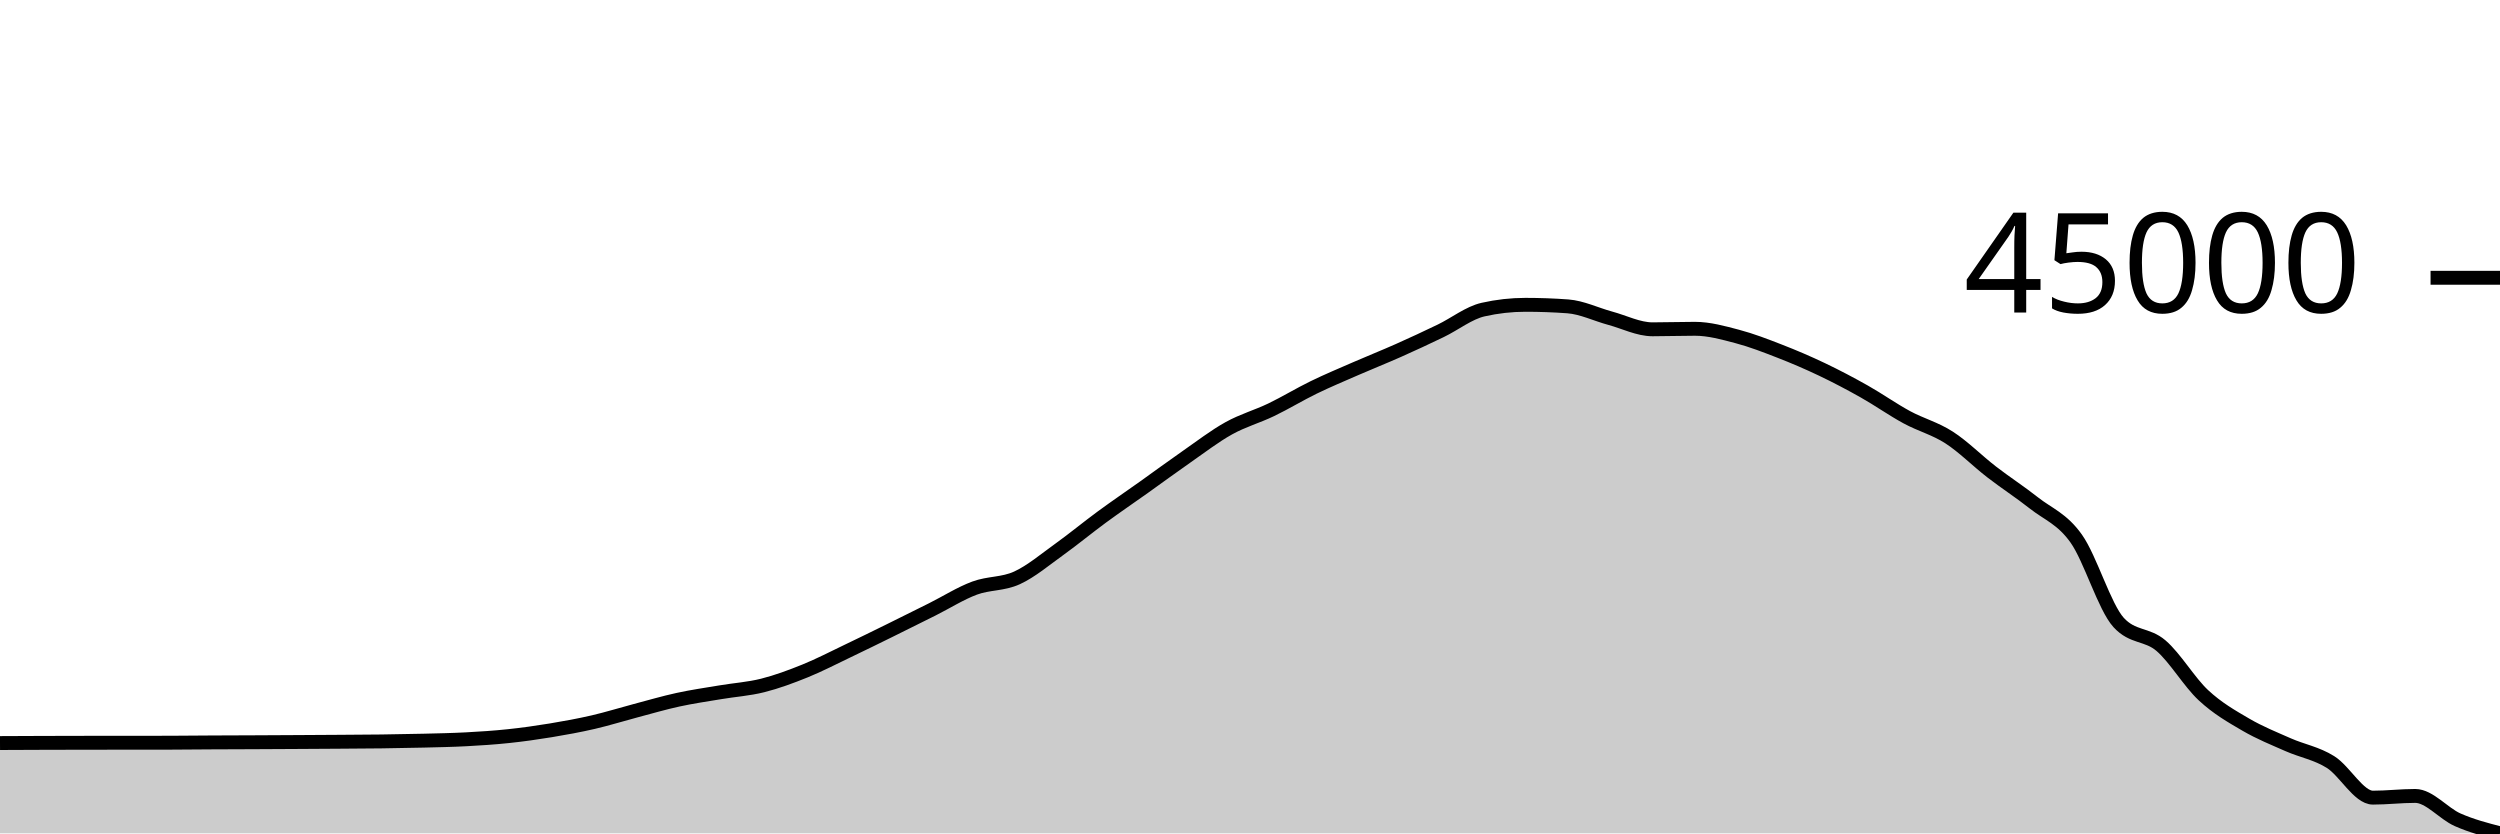
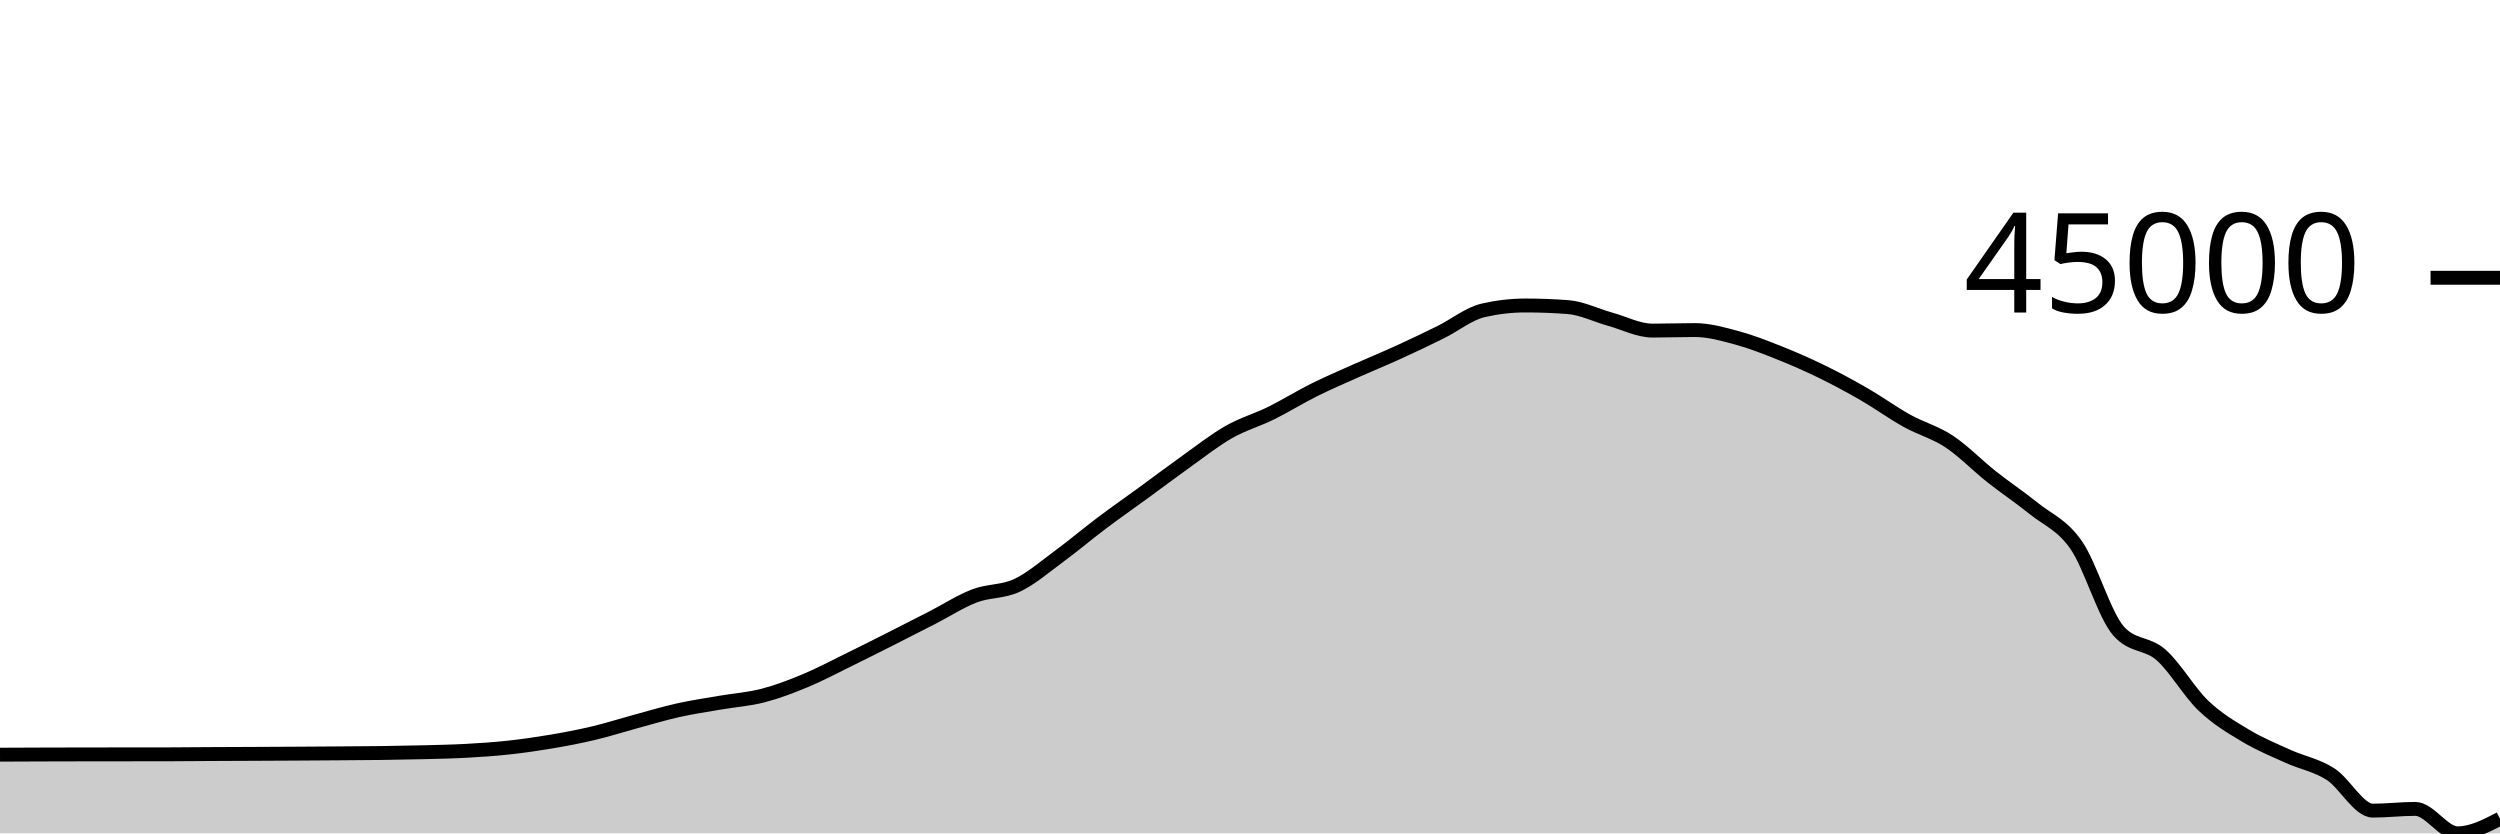
<svg xmlns="http://www.w3.org/2000/svg" viewBox="0 0 180 60">
  <g transform="translate(0,20)">
-     <path class="area" fill="rgba(0, 0, 0, 0.2)" d="M0,33.5C1.017,33.495,2.034,33.49,3.051,33.487C4.068,33.484,5.085,33.482,6.102,33.48C7.119,33.479,8.136,33.478,9.153,33.477C10.169,33.476,11.186,33.476,12.203,33.475C13.22,33.473,14.237,33.46,15.254,33.454C16.271,33.449,17.288,33.446,18.305,33.442C19.322,33.437,20.339,33.432,21.356,33.426C22.373,33.42,23.39,33.414,24.407,33.407C25.424,33.399,26.441,33.396,27.458,33.383C28.475,33.369,29.492,33.352,30.508,33.327C31.525,33.301,32.542,33.283,33.559,33.229C34.576,33.175,35.593,33.109,36.61,33.001C37.627,32.894,38.644,32.751,39.661,32.583C40.678,32.415,41.695,32.229,42.712,31.994C43.729,31.758,44.746,31.44,45.763,31.171C46.78,30.902,47.797,30.602,48.814,30.381C49.831,30.159,50.847,30.014,51.864,29.843C52.881,29.671,53.898,29.608,54.915,29.352C55.932,29.096,56.949,28.719,57.966,28.307C58.983,27.895,60,27.366,61.017,26.88C62.034,26.395,63.051,25.895,64.068,25.394C65.085,24.894,66.102,24.386,67.119,23.878C68.136,23.369,69.153,22.722,70.169,22.344C71.186,21.966,72.203,22.074,73.22,21.609C74.237,21.144,75.254,20.282,76.271,19.553C77.288,18.823,78.305,17.981,79.322,17.234C80.339,16.488,81.356,15.797,82.373,15.074C83.39,14.35,84.407,13.598,85.424,12.892C86.441,12.186,87.458,11.399,88.475,10.835C89.492,10.27,90.508,9.994,91.525,9.505C92.542,9.016,93.559,8.394,94.576,7.899C95.593,7.404,96.61,6.98,97.627,6.536C98.644,6.092,99.661,5.689,100.678,5.237C101.695,4.784,102.712,4.312,103.729,3.821C104.746,3.33,105.763,2.521,106.78,2.291C107.797,2.061,108.814,1.947,109.831,1.947C110.847,1.947,111.864,1.984,112.881,2.058C113.898,2.133,114.915,2.636,115.932,2.911C116.949,3.186,117.966,3.71,118.983,3.71C120,3.71,121.017,3.673,122.034,3.673C123.051,3.673,124.068,3.957,125.085,4.226C126.102,4.494,127.119,4.888,128.136,5.284C129.153,5.679,130.169,6.114,131.186,6.599C132.203,7.084,133.22,7.619,134.237,8.193C135.254,8.766,136.271,9.489,137.288,10.04C138.305,10.592,139.322,10.846,140.339,11.502C141.356,12.157,142.373,13.187,143.39,13.973C144.407,14.758,145.424,15.411,146.441,16.213C147.458,17.015,148.475,17.349,149.492,18.784C150.508,20.218,151.525,23.707,152.542,24.82C153.559,25.933,154.576,25.617,155.593,26.489C156.61,27.362,157.627,29.108,158.644,30.055C159.661,31.003,160.678,31.578,161.695,32.172C162.712,32.766,163.729,33.171,164.746,33.62C165.763,34.069,166.78,34.231,167.797,34.866C168.814,35.501,169.831,37.43,170.847,37.43C171.864,37.43,172.881,37.307,173.898,37.307C174.915,37.307,175.932,38.576,176.949,39.024C177.966,39.473,178.983,39.737,180,40L180,40C178.983,40,177.966,40,176.949,40C175.932,40,174.915,40,173.898,40C172.881,40,171.864,40,170.847,40C169.831,40,168.814,40,167.797,40C166.78,40,165.763,40,164.746,40C163.729,40,162.712,40,161.695,40C160.678,40,159.661,40,158.644,40C157.627,40,156.61,40,155.593,40C154.576,40,153.559,40,152.542,40C151.525,40,150.508,40,149.492,40C148.475,40,147.458,40,146.441,40C145.424,40,144.407,40,143.39,40C142.373,40,141.356,40,140.339,40C139.322,40,138.305,40,137.288,40C136.271,40,135.254,40,134.237,40C133.22,40,132.203,40,131.186,40C130.169,40,129.153,40,128.136,40C127.119,40,126.102,40,125.085,40C124.068,40,123.051,40,122.034,40C121.017,40,120,40,118.983,40C117.966,40,116.949,40,115.932,40C114.915,40,113.898,40,112.881,40C111.864,40,110.847,40,109.831,40C108.814,40,107.797,40,106.78,40C105.763,40,104.746,40,103.729,40C102.712,40,101.695,40,100.678,40C99.661,40,98.644,40,97.627,40C96.61,40,95.593,40,94.576,40C93.559,40,92.542,40,91.525,40C90.508,40,89.492,40,88.475,40C87.458,40,86.441,40,85.424,40C84.407,40,83.39,40,82.373,40C81.356,40,80.339,40,79.322,40C78.305,40,77.288,40,76.271,40C75.254,40,74.237,40,73.22,40C72.203,40,71.186,40,70.169,40C69.153,40,68.136,40,67.119,40C66.102,40,65.085,40,64.068,40C63.051,40,62.034,40,61.017,40C60,40,58.983,40,57.966,40C56.949,40,55.932,40,54.915,40C53.898,40,52.881,40,51.864,40C50.847,40,49.831,40,48.814,40C47.797,40,46.78,40,45.763,40C44.746,40,43.729,40,42.712,40C41.695,40,40.678,40,39.661,40C38.644,40,37.627,40,36.61,40C35.593,40,34.576,40,33.559,40C32.542,40,31.525,40,30.508,40C29.492,40,28.475,40,27.458,40C26.441,40,25.424,40,24.407,40C23.39,40,22.373,40,21.356,40C20.339,40,19.322,40,18.305,40C17.288,40,16.271,40,15.254,40C14.237,40,13.22,40,12.203,40C11.186,40,10.169,40,9.153,40C8.136,40,7.119,40,6.102,40C5.085,40,4.068,40,3.051,40C2.034,40,1.017,40,0,40Z" />
-     <path class="line" stroke="black" fill="none" d="M0,33.5C1.017,33.495,2.034,33.49,3.051,33.487C4.068,33.484,5.085,33.482,6.102,33.48C7.119,33.479,8.136,33.478,9.153,33.477C10.169,33.476,11.186,33.476,12.203,33.475C13.22,33.473,14.237,33.46,15.254,33.454C16.271,33.449,17.288,33.446,18.305,33.442C19.322,33.437,20.339,33.432,21.356,33.426C22.373,33.42,23.39,33.414,24.407,33.407C25.424,33.399,26.441,33.396,27.458,33.383C28.475,33.369,29.492,33.352,30.508,33.327C31.525,33.301,32.542,33.283,33.559,33.229C34.576,33.175,35.593,33.109,36.61,33.001C37.627,32.894,38.644,32.751,39.661,32.583C40.678,32.415,41.695,32.229,42.712,31.994C43.729,31.758,44.746,31.44,45.763,31.171C46.78,30.902,47.797,30.602,48.814,30.381C49.831,30.159,50.847,30.014,51.864,29.843C52.881,29.671,53.898,29.608,54.915,29.352C55.932,29.096,56.949,28.719,57.966,28.307C58.983,27.895,60,27.366,61.017,26.88C62.034,26.395,63.051,25.895,64.068,25.394C65.085,24.894,66.102,24.386,67.119,23.878C68.136,23.369,69.153,22.722,70.169,22.344C71.186,21.966,72.203,22.074,73.22,21.609C74.237,21.144,75.254,20.282,76.271,19.553C77.288,18.823,78.305,17.981,79.322,17.234C80.339,16.488,81.356,15.797,82.373,15.074C83.39,14.35,84.407,13.598,85.424,12.892C86.441,12.186,87.458,11.399,88.475,10.835C89.492,10.27,90.508,9.994,91.525,9.505C92.542,9.016,93.559,8.394,94.576,7.899C95.593,7.404,96.61,6.98,97.627,6.536C98.644,6.092,99.661,5.689,100.678,5.237C101.695,4.784,102.712,4.312,103.729,3.821C104.746,3.33,105.763,2.521,106.78,2.291C107.797,2.061,108.814,1.947,109.831,1.947C110.847,1.947,111.864,1.984,112.881,2.058C113.898,2.133,114.915,2.636,115.932,2.911C116.949,3.186,117.966,3.71,118.983,3.71C120,3.71,121.017,3.673,122.034,3.673C123.051,3.673,124.068,3.957,125.085,4.226C126.102,4.494,127.119,4.888,128.136,5.284C129.153,5.679,130.169,6.114,131.186,6.599C132.203,7.084,133.22,7.619,134.237,8.193C135.254,8.766,136.271,9.489,137.288,10.04C138.305,10.592,139.322,10.846,140.339,11.502C141.356,12.157,142.373,13.187,143.39,13.973C144.407,14.758,145.424,15.411,146.441,16.213C147.458,17.015,148.475,17.349,149.492,18.784C150.508,20.218,151.525,23.707,152.542,24.82C153.559,25.933,154.576,25.617,155.593,26.489C156.61,27.362,157.627,29.108,158.644,30.055C159.661,31.003,160.678,31.578,161.695,32.172C162.712,32.766,163.729,33.171,164.746,33.62C165.763,34.069,166.78,34.231,167.797,34.866C168.814,35.501,169.831,37.43,170.847,37.43C171.864,37.43,172.881,37.307,173.898,37.307C174.915,37.307,175.932,38.576,176.949,39.024C177.966,39.473,178.983,39.737,180,40" />
+     <path class="area" fill="rgba(0, 0, 0, 0.2)" d="M0,34.337C1.017,34.332,2.034,34.328,3.051,34.324C4.068,34.321,5.085,34.319,6.102,34.317C7.119,34.316,8.136,34.315,9.153,34.314C10.169,34.313,11.186,34.313,12.203,34.311C13.22,34.31,14.237,34.296,15.254,34.291C16.271,34.285,17.288,34.282,18.305,34.278C19.322,34.273,20.339,34.268,21.356,34.262C22.373,34.256,23.39,34.249,24.407,34.242C25.424,34.234,26.441,34.231,27.458,34.217C28.475,34.204,29.492,34.186,30.508,34.16C31.525,34.134,32.542,34.115,33.559,34.06C34.576,34.004,35.593,33.937,36.61,33.826C37.627,33.716,38.644,33.57,39.661,33.398C40.678,33.226,41.695,33.035,42.712,32.793C43.729,32.552,44.746,32.226,45.763,31.95C46.78,31.675,47.797,31.367,48.814,31.14C49.831,30.913,50.847,30.764,51.864,30.589C52.881,30.413,53.898,30.348,54.915,30.086C55.932,29.824,56.949,29.437,57.966,29.014C58.983,28.592,60,28.05,61.017,27.552C62.034,27.055,63.051,26.542,64.068,26.029C65.085,25.516,66.102,24.996,67.119,24.475C68.136,23.954,69.153,23.29,70.169,22.902C71.186,22.515,72.203,22.626,73.22,22.149C74.237,21.672,75.254,20.789,76.271,20.041C77.288,19.294,78.305,18.43,79.322,17.665C80.339,16.9,81.356,16.192,82.373,15.45C83.39,14.709,84.407,13.938,85.424,13.214C86.441,12.49,87.458,11.684,88.475,11.106C89.492,10.527,90.508,10.244,91.525,9.743C92.542,9.241,93.559,8.603,94.576,8.096C95.593,7.589,96.61,7.154,97.627,6.699C98.644,6.245,99.661,5.831,100.678,5.367C101.695,4.904,102.712,4.419,103.729,3.916C104.746,3.413,105.763,2.584,106.78,2.349C107.797,2.113,108.814,1.995,109.831,1.995C110.847,1.995,111.864,2.033,112.881,2.11C113.898,2.186,114.915,2.701,115.932,2.984C116.949,3.266,117.966,3.803,118.983,3.803C120,3.803,121.017,3.765,122.034,3.765C123.051,3.765,124.068,4.056,125.085,4.332C126.102,4.607,127.119,5.01,128.136,5.416C129.153,5.821,130.169,6.267,131.186,6.764C132.203,7.261,133.22,7.81,134.237,8.398C135.254,8.985,136.271,9.726,137.288,10.291C138.305,10.856,139.322,11.117,140.339,11.789C141.356,12.461,142.373,13.517,143.39,14.322C144.407,15.127,145.424,15.797,146.441,16.619C147.458,17.44,148.475,17.783,149.492,19.253C150.508,20.724,151.525,24.299,152.542,25.44C153.559,26.581,154.576,26.257,155.593,27.151C156.61,28.046,157.627,29.836,158.644,30.807C159.661,31.778,160.678,32.367,161.695,32.976C162.712,33.585,163.729,34,164.746,34.46C165.763,34.921,166.78,35.087,167.797,35.737C168.814,36.388,169.831,38.365,170.847,38.365C171.864,38.365,172.881,38.24,173.898,38.24C174.915,38.24,175.932,40,176.949,40C177.966,40,178.983,39.473,180,38.947L180,40C178.983,40,177.966,40,176.949,40C175.932,40,174.915,40,173.898,40C172.881,40,171.864,40,170.847,40C169.831,40,168.814,40,167.797,40C166.78,40,165.763,40,164.746,40C163.729,40,162.712,40,161.695,40C160.678,40,159.661,40,158.644,40C157.627,40,156.61,40,155.593,40C154.576,40,153.559,40,152.542,40C151.525,40,150.508,40,149.492,40C148.475,40,147.458,40,146.441,40C145.424,40,144.407,40,143.39,40C142.373,40,141.356,40,140.339,40C139.322,40,138.305,40,137.288,40C136.271,40,135.254,40,134.237,40C133.22,40,132.203,40,131.186,40C130.169,40,129.153,40,128.136,40C127.119,40,126.102,40,125.085,40C124.068,40,123.051,40,122.034,40C121.017,40,120,40,118.983,40C117.966,40,116.949,40,115.932,40C114.915,40,113.898,40,112.881,40C111.864,40,110.847,40,109.831,40C108.814,40,107.797,40,106.78,40C105.763,40,104.746,40,103.729,40C102.712,40,101.695,40,100.678,40C99.661,40,98.644,40,97.627,40C96.61,40,95.593,40,94.576,40C93.559,40,92.542,40,91.525,40C90.508,40,89.492,40,88.475,40C87.458,40,86.441,40,85.424,40C84.407,40,83.39,40,82.373,40C81.356,40,80.339,40,79.322,40C78.305,40,77.288,40,76.271,40C75.254,40,74.237,40,73.22,40C72.203,40,71.186,40,70.169,40C69.153,40,68.136,40,67.119,40C66.102,40,65.085,40,64.068,40C63.051,40,62.034,40,61.017,40C60,40,58.983,40,57.966,40C56.949,40,55.932,40,54.915,40C53.898,40,52.881,40,51.864,40C50.847,40,49.831,40,48.814,40C47.797,40,46.78,40,45.763,40C44.746,40,43.729,40,42.712,40C41.695,40,40.678,40,39.661,40C38.644,40,37.627,40,36.61,40C35.593,40,34.576,40,33.559,40C32.542,40,31.525,40,30.508,40C29.492,40,28.475,40,27.458,40C26.441,40,25.424,40,24.407,40C23.39,40,22.373,40,21.356,40C20.339,40,19.322,40,18.305,40C17.288,40,16.271,40,15.254,40C14.237,40,13.22,40,12.203,40C11.186,40,10.169,40,9.153,40C8.136,40,7.119,40,6.102,40C5.085,40,4.068,40,3.051,40C2.034,40,1.017,40,0,40Z" />
+     <path class="line" stroke="black" fill="none" d="M0,34.337C1.017,34.332,2.034,34.328,3.051,34.324C4.068,34.321,5.085,34.319,6.102,34.317C7.119,34.316,8.136,34.315,9.153,34.314C10.169,34.313,11.186,34.313,12.203,34.311C13.22,34.31,14.237,34.296,15.254,34.291C16.271,34.285,17.288,34.282,18.305,34.278C19.322,34.273,20.339,34.268,21.356,34.262C22.373,34.256,23.39,34.249,24.407,34.242C25.424,34.234,26.441,34.231,27.458,34.217C28.475,34.204,29.492,34.186,30.508,34.16C31.525,34.134,32.542,34.115,33.559,34.06C34.576,34.004,35.593,33.937,36.61,33.826C37.627,33.716,38.644,33.57,39.661,33.398C40.678,33.226,41.695,33.035,42.712,32.793C43.729,32.552,44.746,32.226,45.763,31.95C46.78,31.675,47.797,31.367,48.814,31.14C49.831,30.913,50.847,30.764,51.864,30.589C52.881,30.413,53.898,30.348,54.915,30.086C55.932,29.824,56.949,29.437,57.966,29.014C58.983,28.592,60,28.05,61.017,27.552C62.034,27.055,63.051,26.542,64.068,26.029C65.085,25.516,66.102,24.996,67.119,24.475C68.136,23.954,69.153,23.29,70.169,22.902C71.186,22.515,72.203,22.626,73.22,22.149C74.237,21.672,75.254,20.789,76.271,20.041C77.288,19.294,78.305,18.43,79.322,17.665C80.339,16.9,81.356,16.192,82.373,15.45C83.39,14.709,84.407,13.938,85.424,13.214C86.441,12.49,87.458,11.684,88.475,11.106C89.492,10.527,90.508,10.244,91.525,9.743C92.542,9.241,93.559,8.603,94.576,8.096C95.593,7.589,96.61,7.154,97.627,6.699C98.644,6.245,99.661,5.831,100.678,5.367C101.695,4.904,102.712,4.419,103.729,3.916C104.746,3.413,105.763,2.584,106.78,2.349C107.797,2.113,108.814,1.995,109.831,1.995C110.847,1.995,111.864,2.033,112.881,2.11C113.898,2.186,114.915,2.701,115.932,2.984C116.949,3.266,117.966,3.803,118.983,3.803C120,3.803,121.017,3.765,122.034,3.765C123.051,3.765,124.068,4.056,125.085,4.332C126.102,4.607,127.119,5.01,128.136,5.416C129.153,5.821,130.169,6.267,131.186,6.764C132.203,7.261,133.22,7.81,134.237,8.398C135.254,8.985,136.271,9.726,137.288,10.291C138.305,10.856,139.322,11.117,140.339,11.789C141.356,12.461,142.373,13.517,143.39,14.322C144.407,15.127,145.424,15.797,146.441,16.619C147.458,17.44,148.475,17.783,149.492,19.253C150.508,20.724,151.525,24.299,152.542,25.44C153.559,26.581,154.576,26.257,155.593,27.151C156.61,28.046,157.627,29.836,158.644,30.807C159.661,31.778,160.678,32.367,161.695,32.976C162.712,33.585,163.729,34,164.746,34.46C165.763,34.921,166.78,35.087,167.797,35.737C168.814,36.388,169.831,38.365,170.847,38.365C171.864,38.365,172.881,38.24,173.898,38.24C174.915,38.24,175.932,40,176.949,40C177.966,40,178.983,39.473,180,38.947" />
    <path class="axis-ceiling" stroke-width="1" stroke="black" fill="none" d="M175,0L180,0" />
    <text class="axis-ceiling-label" font-family="sans-serif" text-anchor="end" font-size="10px" x="170" y="2.5">45000</text>
  </g>
</svg>
